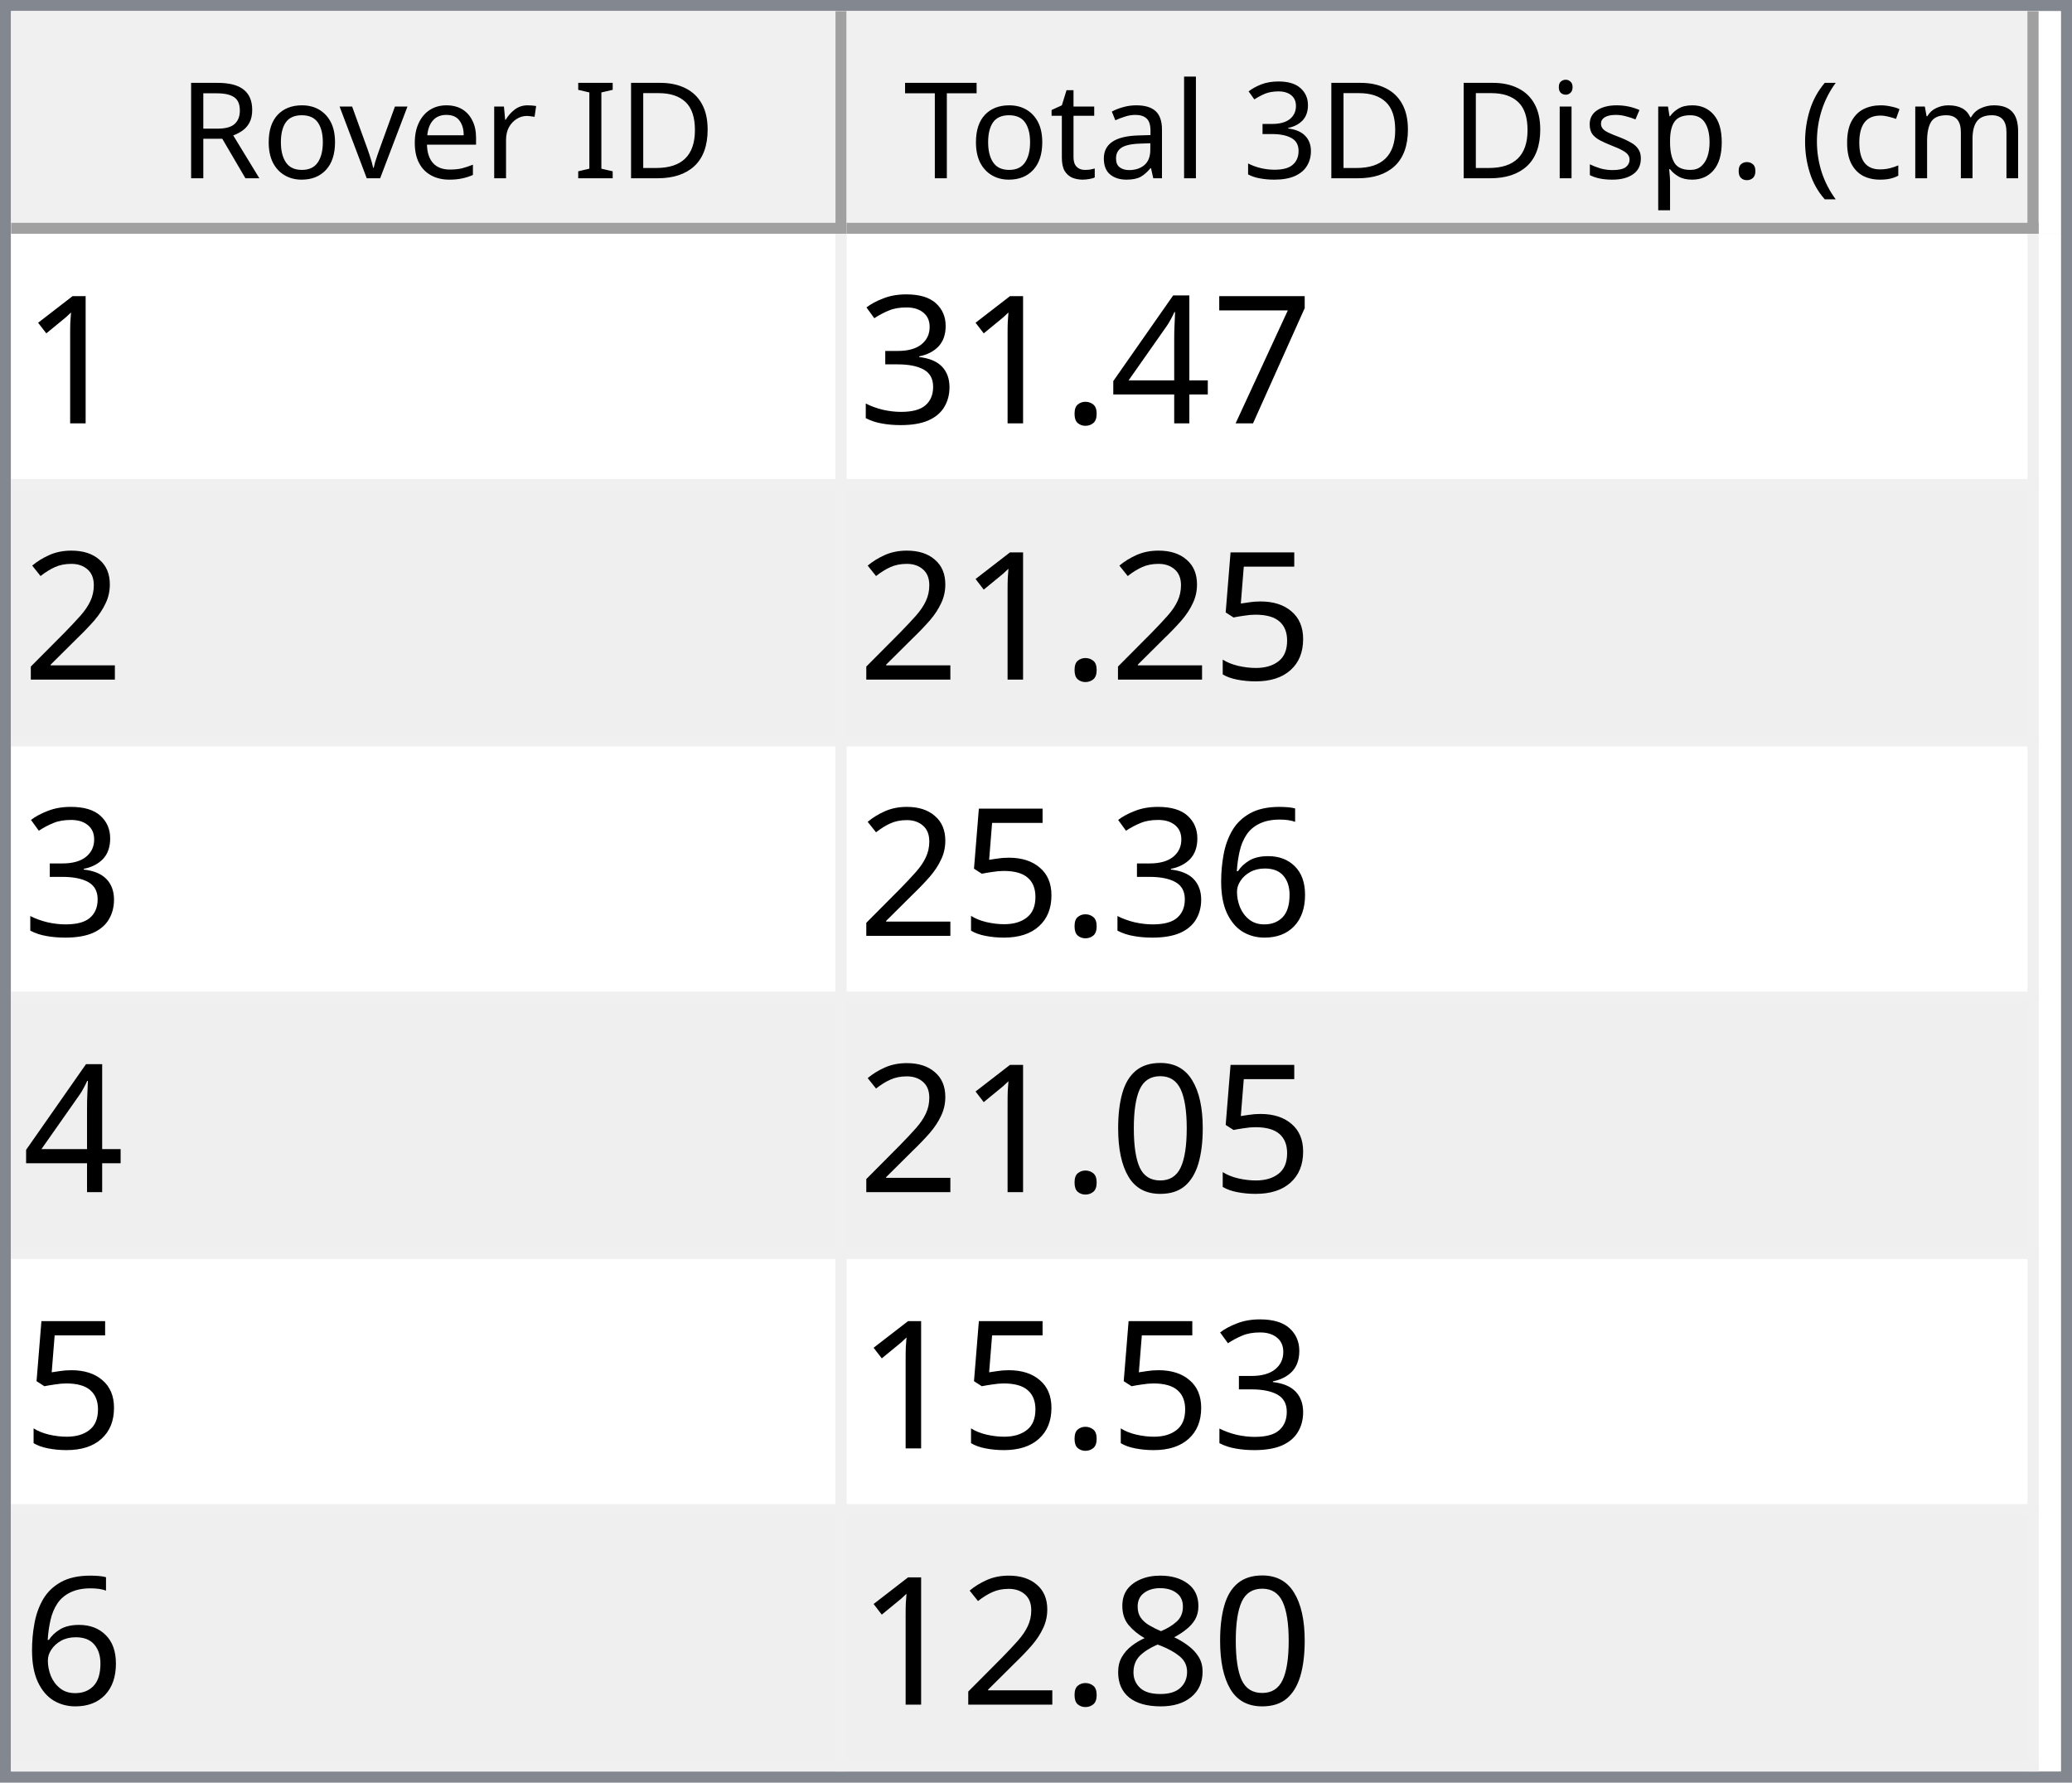
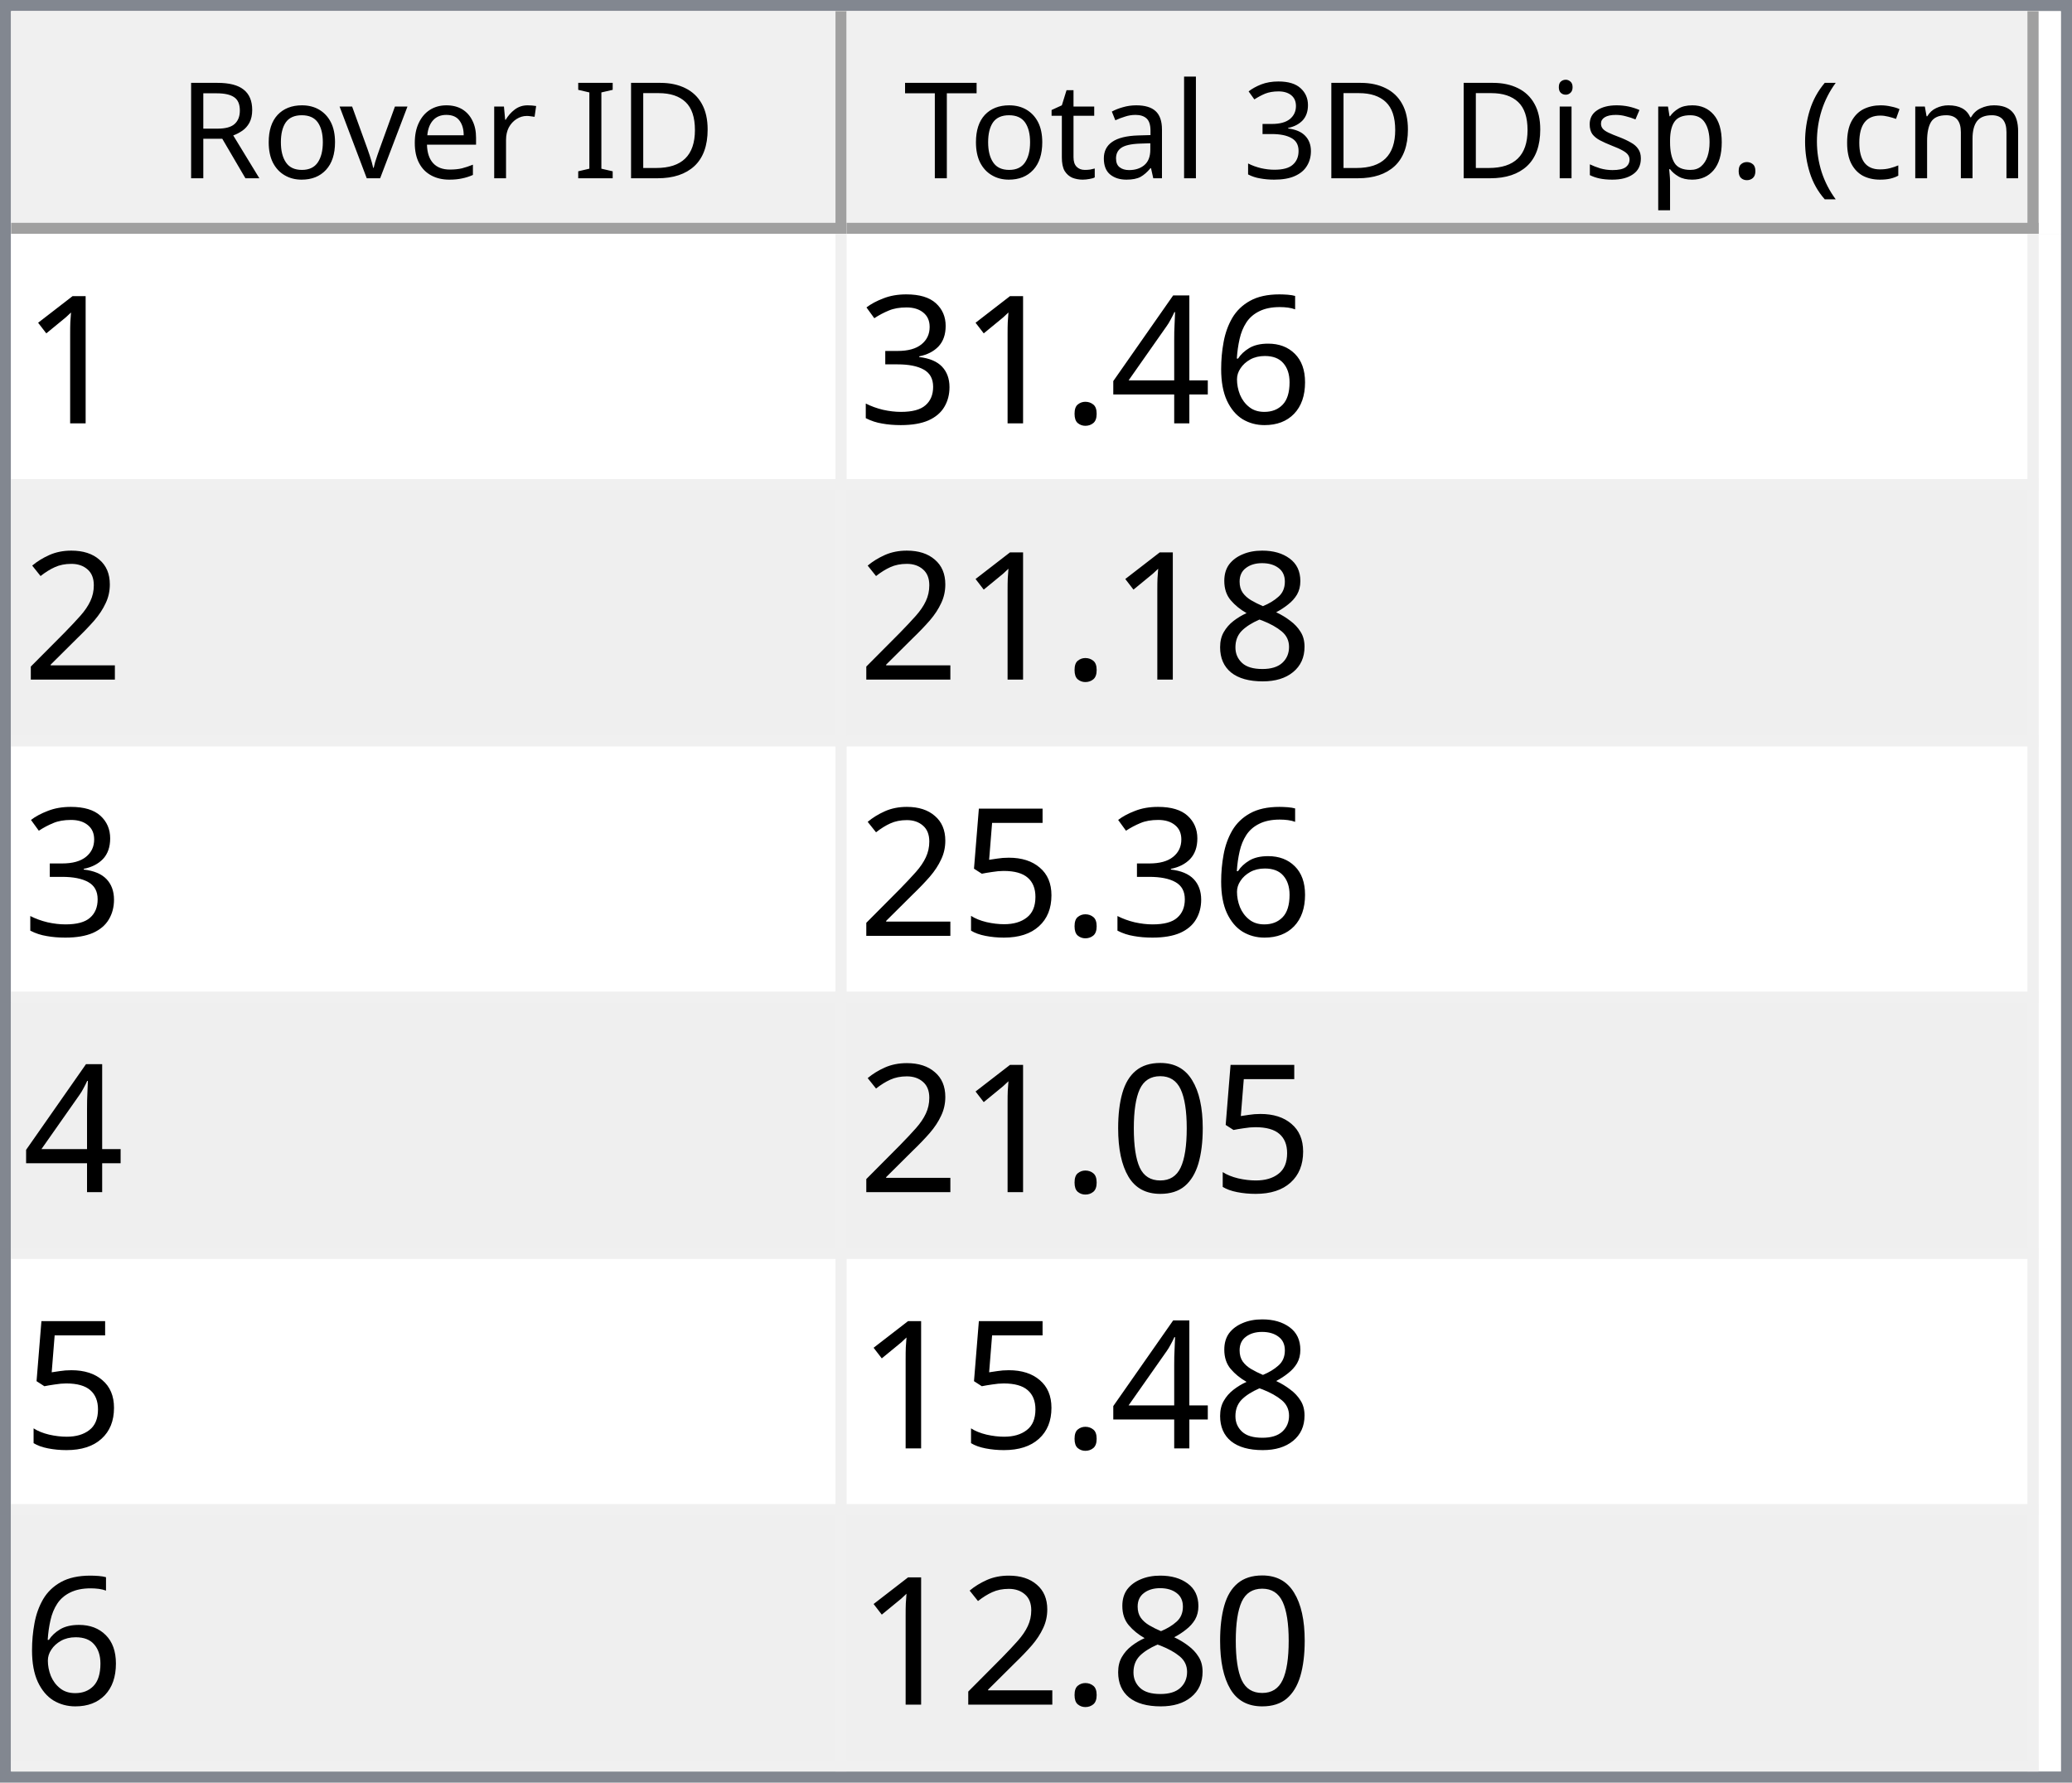
<svg xmlns="http://www.w3.org/2000/svg" style="fill-opacity:1; color-rendering:auto; color-interpolation:auto; text-rendering:auto; stroke:black; stroke-linecap:square; stroke-miterlimit:10; shape-rendering:auto; stroke-opacity:1; fill:black; stroke-dasharray:none; font-weight:normal; stroke-width:1; font-family:'Dialog'; font-style:normal; stroke-linejoin:miter; font-size:12px; stroke-dashoffset:0; image-rendering:auto;" width="186" height="160">
  <defs id="genericDefs" />
  <g>
    <defs id="defs1">
      <clipPath clipPathUnits="userSpaceOnUse" id="clipPath1">
        <path d="M0 0 L186 0 L186 160 L0 160 L0 0 Z" />
      </clipPath>
      <clipPath clipPathUnits="userSpaceOnUse" id="clipPath2">
        <path d="M0 0 L0 160 L186 160 L186 0 Z" />
      </clipPath>
      <clipPath clipPathUnits="userSpaceOnUse" id="clipPath3">
        <path d="M0 0 L0 20 L184 20 L184 0 Z" />
      </clipPath>
      <clipPath clipPathUnits="userSpaceOnUse" id="clipPath4">
        <path d="M0 0 L0 20 L75 20 L75 0 Z" />
      </clipPath>
      <clipPath clipPathUnits="userSpaceOnUse" id="clipPath5">
        <path d="M1 1 L1 19 L74 19 L74 1 Z" />
      </clipPath>
      <clipPath clipPathUnits="userSpaceOnUse" id="clipPath6">
        <path d="M0 0 L0 18 L73 18 L73 0 Z" />
      </clipPath>
      <clipPath clipPathUnits="userSpaceOnUse" id="clipPath7">
        <path d="M-0.5 -0.5 L-0.5 19.5 L74.5 19.5 L74.5 -0.5 Z" />
      </clipPath>
      <clipPath clipPathUnits="userSpaceOnUse" id="clipPath8">
        <path d="M0 0 L0 20 L107 20 L107 0 Z" />
      </clipPath>
      <clipPath clipPathUnits="userSpaceOnUse" id="clipPath9">
        <path d="M1 1 L1 19 L106 19 L106 1 Z" />
      </clipPath>
      <clipPath clipPathUnits="userSpaceOnUse" id="clipPath10">
        <path d="M0 0 L0 18 L105 18 L105 0 Z" />
      </clipPath>
      <clipPath clipPathUnits="userSpaceOnUse" id="clipPath11">
        <path d="M-0.5 -0.5 L-0.5 19.5 L106.5 19.5 L106.5 -0.5 Z" />
      </clipPath>
      <clipPath clipPathUnits="userSpaceOnUse" id="clipPath12">
        <path d="M0 0 L0 138 L184 138 L184 0 Z" />
      </clipPath>
      <clipPath clipPathUnits="userSpaceOnUse" id="clipPath13">
        <path d="M0 0 L0 138 L182 138 L182 0 Z" />
      </clipPath>
      <clipPath clipPathUnits="userSpaceOnUse" id="clipPath14">
        <path d="M-0.5 -0.5 L-0.5 137.5 L181.5 137.5 L181.5 -0.5 Z" />
      </clipPath>
      <clipPath clipPathUnits="userSpaceOnUse" id="clipPath15">
        <path d="M0 0 L0 22 L74 22 L74 0 Z" />
      </clipPath>
      <clipPath clipPathUnits="userSpaceOnUse" id="clipPath16">
        <path d="M0 0 L0 22 L106 22 L106 0 Z" />
      </clipPath>
      <font horiz-adv-x="64.551" id="font1">
        <font-face ascent="107.91" descent="25.098" units-per-em="100" style="font-style:normal; font-family:Segoe UI; font-weight:normal;" />
        <missing-glyph horiz-adv-x="64.551" d="M8.109 0 L8.109 68.266 L56.453 68.266 L56.453 0 L8.109 0 ZM15.328 7.234 L49.219 7.234 L49.219 61.031 L15.328 61.031 L15.328 7.234 Z" />
        <glyph unicode="D" horiz-adv-x="70.117" d="M9.188 0 L9.188 70.016 L28.516 70.016 Q65.531 70.016 65.531 35.891 Q65.531 19.672 55.25 9.836 Q44.969 0 27.734 0 L9.188 0 ZM17.391 62.594 L17.391 7.422 L27.828 7.422 Q41.609 7.422 49.273 14.797 Q56.938 22.172 56.938 35.688 Q56.938 62.594 28.328 62.594 L17.391 62.594 Z" />
        <glyph unicode="I" horiz-adv-x="26.611" d="M17.391 0 L9.188 0 L9.188 70.016 L17.391 70.016 L17.391 0 Z" />
        <glyph unicode=" " horiz-adv-x="27.393" d="" />
        <glyph unicode="r" horiz-adv-x="34.766" d="M34.188 41.891 Q32.078 43.5 28.125 43.5 Q23 43.5 19.555 38.672 Q16.109 33.844 16.109 25.484 L16.109 0 L8.109 0 L8.109 50 L16.109 50 L16.109 39.703 L16.312 39.703 Q18.016 44.969 21.531 47.922 Q25.047 50.875 29.391 50.875 Q32.516 50.875 34.188 50.203 L34.188 41.891 Z" />
        <glyph unicode="e" horiz-adv-x="52.295" d="M48.297 23 L12.984 23 Q13.188 14.656 17.484 10.109 Q21.781 5.562 29.297 5.562 Q37.75 5.562 44.828 11.141 L44.828 3.609 Q38.234 -1.172 27.391 -1.172 Q16.797 -1.172 10.742 5.641 Q4.688 12.453 4.688 24.812 Q4.688 36.469 11.305 43.82 Q17.922 51.172 27.734 51.172 Q37.547 51.172 42.922 44.828 Q48.297 38.484 48.297 27.203 L48.297 23 ZM40.094 29.781 Q40.047 36.719 36.75 40.578 Q33.453 44.438 27.594 44.438 Q21.922 44.438 17.969 40.383 Q14.016 36.328 13.094 29.781 L40.094 29.781 Z" />
        <glyph unicode="v" horiz-adv-x="47.9" d="M47.406 50 L27.484 0 L19.625 0 L0.688 50 L9.469 50 L22.172 13.672 Q23.578 9.672 23.922 6.688 L24.125 6.688 Q24.609 10.453 25.688 13.484 L38.969 50 L47.406 50 Z" />
        <glyph unicode="o" horiz-adv-x="58.594" d="M29 -1.172 Q17.922 -1.172 11.305 5.836 Q4.688 12.844 4.688 24.422 Q4.688 37.016 11.57 44.094 Q18.453 51.172 30.172 51.172 Q41.359 51.172 47.633 44.289 Q53.906 37.406 53.906 25.203 Q53.906 13.234 47.141 6.031 Q40.375 -1.172 29 -1.172 ZM29.594 44.438 Q21.875 44.438 17.383 39.188 Q12.891 33.938 12.891 24.703 Q12.891 15.828 17.43 10.695 Q21.969 5.562 29.594 5.562 Q37.359 5.562 41.531 10.594 Q45.703 15.625 45.703 24.906 Q45.703 34.281 41.531 39.359 Q37.359 44.438 29.594 44.438 Z" />
        <glyph unicode="R" horiz-adv-x="59.814" d="M59.375 0 L49.609 0 L37.891 19.625 Q36.281 22.359 34.766 24.289 Q33.25 26.219 31.664 27.438 Q30.078 28.656 28.25 29.219 Q26.422 29.781 24.125 29.781 L17.391 29.781 L17.391 0 L9.188 0 L9.188 70.016 L30.078 70.016 Q34.672 70.016 38.555 68.867 Q42.438 67.719 45.289 65.375 Q48.141 63.031 49.758 59.547 Q51.375 56.062 51.375 51.375 Q51.375 47.703 50.273 44.656 Q49.172 41.609 47.148 39.211 Q45.125 36.812 42.266 35.133 Q39.406 33.453 35.844 32.516 L35.844 32.328 Q37.594 31.547 38.891 30.547 Q40.188 29.547 41.359 28.18 Q42.531 26.812 43.68 25.078 Q44.828 23.344 46.234 21.047 L59.375 0 ZM17.391 62.594 L17.391 37.203 L28.516 37.203 Q31.594 37.203 34.203 38.133 Q36.812 39.062 38.719 40.797 Q40.625 42.531 41.703 45.047 Q42.781 47.562 42.781 50.688 Q42.781 56.297 39.141 59.445 Q35.5 62.594 28.609 62.594 L17.391 62.594 Z" />
        <glyph unicode=")" horiz-adv-x="30.176" d="M8.297 -15.922 L1.172 -15.922 Q16.406 2.344 16.406 26.812 Q16.406 51.469 1.078 70.016 L8.297 70.016 Q23.531 52.156 23.531 26.703 Q23.531 1.375 8.297 -15.922 Z" />
        <glyph unicode="m" horiz-adv-x="86.133" d="M79.109 0 L71.094 0 L71.094 28.719 Q71.094 37.016 68.531 40.727 Q65.969 44.438 59.906 44.438 Q54.781 44.438 51.195 39.75 Q47.609 35.062 47.609 28.516 L47.609 0 L39.594 0 L39.594 29.688 Q39.594 44.438 28.219 44.438 Q22.953 44.438 19.531 40.016 Q16.109 35.594 16.109 28.516 L16.109 0 L8.109 0 L8.109 50 L16.109 50 L16.109 42.094 L16.312 42.094 Q21.625 51.172 31.844 51.172 Q36.969 51.172 40.773 48.312 Q44.578 45.453 46 40.828 Q51.562 51.172 62.594 51.172 Q79.109 51.172 79.109 30.812 L79.109 0 Z" />
        <glyph unicode="c" horiz-adv-x="46.191" d="M42.188 2.297 Q36.422 -1.172 28.516 -1.172 Q17.828 -1.172 11.258 5.789 Q4.688 12.75 4.688 23.828 Q4.688 36.188 11.766 43.68 Q18.844 51.172 30.672 51.172 Q37.25 51.172 42.281 48.734 L42.281 40.531 Q36.719 44.438 30.375 44.438 Q22.703 44.438 17.797 38.945 Q12.891 33.453 12.891 24.516 Q12.891 15.719 17.508 10.641 Q22.125 5.562 29.891 5.562 Q36.422 5.562 42.188 9.906 L42.188 2.297 Z" />
        <glyph unicode="(" horiz-adv-x="30.176" d="M29.109 -15.922 L21.969 -15.922 Q6.844 1.375 6.844 26.703 Q6.844 52.156 21.969 70.016 L29.203 70.016 Q13.875 51.469 13.875 26.812 Q13.875 2.344 29.109 -15.922 Z" />
        <glyph unicode="." horiz-adv-x="21.68" d="M10.891 -1.078 Q8.641 -1.078 7.055 0.539 Q5.469 2.156 5.469 4.391 Q5.469 6.641 7.055 8.273 Q8.641 9.906 10.891 9.906 Q13.188 9.906 14.797 8.273 Q16.406 6.641 16.406 4.391 Q16.406 2.156 14.797 0.539 Q13.188 -1.078 10.891 -1.078 Z" />
        <glyph unicode="p" horiz-adv-x="58.789" d="M16.312 7.234 L16.109 7.234 L16.109 -23 L8.109 -23 L8.109 50 L16.109 50 L16.109 41.219 L16.312 41.219 Q22.219 51.172 33.594 51.172 Q43.266 51.172 48.688 44.461 Q54.109 37.75 54.109 26.469 Q54.109 13.922 48 6.375 Q41.891 -1.172 31.297 -1.172 Q21.578 -1.172 16.312 7.234 ZM16.109 27.391 L16.109 20.406 Q16.109 14.203 20.141 9.883 Q24.172 5.562 30.375 5.562 Q37.641 5.562 41.773 11.133 Q45.906 16.703 45.906 26.609 Q45.906 34.969 42.047 39.703 Q38.188 44.438 31.594 44.438 Q24.609 44.438 20.359 39.578 Q16.109 34.719 16.109 27.391 Z" />
        <glyph unicode="s" horiz-adv-x="42.432" d="M5.078 1.812 L5.078 10.406 Q11.625 5.562 19.484 5.562 Q30.031 5.562 30.031 12.594 Q30.031 14.594 29.125 15.992 Q28.219 17.391 26.68 18.461 Q25.141 19.531 23.07 20.383 Q21 21.234 18.609 22.172 Q15.281 23.484 12.766 24.828 Q10.25 26.172 8.57 27.859 Q6.891 29.547 6.031 31.695 Q5.172 33.844 5.172 36.719 Q5.172 40.234 6.789 42.945 Q8.406 45.656 11.086 47.484 Q13.766 49.312 17.211 50.242 Q20.656 51.172 24.312 51.172 Q30.812 51.172 35.938 48.922 L35.938 40.828 Q30.422 44.438 23.25 44.438 Q21 44.438 19.195 43.922 Q17.391 43.406 16.094 42.477 Q14.797 41.547 14.086 40.258 Q13.375 38.969 13.375 37.406 Q13.375 35.453 14.086 34.133 Q14.797 32.812 16.164 31.789 Q17.531 30.766 19.484 29.938 Q21.438 29.109 23.922 28.125 Q27.25 26.859 29.883 25.516 Q32.516 24.172 34.375 22.484 Q36.234 20.797 37.234 18.602 Q38.234 16.406 38.234 13.375 Q38.234 9.672 36.602 6.938 Q34.969 4.203 32.234 2.398 Q29.5 0.594 25.93 -0.289 Q22.359 -1.172 18.453 -1.172 Q10.75 -1.172 5.078 1.812 Z" />
        <glyph unicode="i" horiz-adv-x="24.219" d="M12.203 62.703 Q10.062 62.703 8.547 64.164 Q7.031 65.625 7.031 67.875 Q7.031 70.125 8.547 71.609 Q10.062 73.094 12.203 73.094 Q14.406 73.094 15.945 71.609 Q17.484 70.125 17.484 67.875 Q17.484 65.719 15.945 64.211 Q14.406 62.703 12.203 62.703 ZM16.109 0 L8.109 0 L8.109 50 L16.109 50 L16.109 0 Z" />
        <glyph unicode="3" horiz-adv-x="53.906" d="M46.531 19.828 Q46.531 15.094 44.75 11.211 Q42.969 7.328 39.719 4.57 Q36.469 1.812 31.93 0.297 Q27.391 -1.219 21.922 -1.219 Q11.922 -1.219 6 2.594 L6 11.188 Q13.094 5.609 22.219 5.609 Q25.875 5.609 28.828 6.539 Q31.781 7.469 33.906 9.227 Q36.031 10.984 37.18 13.477 Q38.328 15.969 38.328 19.094 Q38.328 32.812 18.797 32.812 L12.984 32.812 L12.984 39.594 L18.5 39.594 Q35.797 39.594 35.797 52.484 Q35.797 64.406 22.609 64.406 Q15.188 64.406 8.688 59.422 L8.688 67.188 Q15.375 71.188 24.609 71.188 Q29 71.188 32.57 69.969 Q36.141 68.75 38.68 66.555 Q41.219 64.359 42.609 61.281 Q44 58.203 44 54.5 Q44 40.672 30.031 36.719 L30.031 36.531 Q33.594 36.141 36.625 34.797 Q39.656 33.453 41.852 31.305 Q44.047 29.156 45.289 26.25 Q46.531 23.344 46.531 19.828 Z" />
        <glyph unicode="l" horiz-adv-x="24.219" d="M16.109 0 L8.109 0 L8.109 74.031 L16.109 74.031 L16.109 0 Z" />
        <glyph unicode="a" horiz-adv-x="50.879" d="M43.891 0 L35.891 0 L35.891 7.812 L35.688 7.812 Q30.469 -1.172 20.312 -1.172 Q12.844 -1.172 8.617 2.781 Q4.391 6.734 4.391 13.281 Q4.391 27.297 20.906 29.594 L35.891 31.688 Q35.891 44.438 25.594 44.438 Q16.547 44.438 9.281 38.281 L9.281 46.484 Q16.656 51.172 26.266 51.172 Q43.891 51.172 43.891 32.516 L43.891 0 ZM35.891 25.297 L23.828 23.641 Q18.266 22.859 15.43 20.875 Q12.594 18.891 12.594 13.875 Q12.594 10.203 15.211 7.883 Q17.828 5.562 22.172 5.562 Q28.125 5.562 32.008 9.742 Q35.891 13.922 35.891 20.312 L35.891 25.297 Z" />
        <glyph unicode="t" horiz-adv-x="33.887" d="M31.297 0.484 Q28.469 -1.078 23.828 -1.078 Q10.688 -1.078 10.688 13.578 L10.688 43.172 L2.094 43.172 L2.094 50 L10.688 50 L10.688 62.203 L18.703 64.797 L18.703 50 L31.297 50 L31.297 43.172 L18.703 43.172 L18.703 14.984 Q18.703 9.969 20.414 7.82 Q22.125 5.672 26.078 5.672 Q29.109 5.672 31.297 7.328 L31.297 0.484 Z" />
        <glyph unicode="T" horiz-adv-x="52.393" d="M50.594 62.594 L30.375 62.594 L30.375 0 L22.172 0 L22.172 62.594 L2 62.594 L2 70.016 L50.594 70.016 L50.594 62.594 Z" />
      </font>
      <font horiz-adv-x="75.0" id="font2">
        <font-face ascent="100.537" descent="21.973" units-per-em="100" style="font-style:normal; font-family:sans-serif; font-weight:normal;" />
        <missing-glyph horiz-adv-x="75.0" d="M12.5 0 L12.5 62.5 L62.5 62.5 L62.5 0 L12.5 0 ZM14.062 1.562 L60.938 1.562 L60.938 60.938 L14.062 60.938 L14.062 1.562 Z" />
        <glyph unicode="1" horiz-adv-x="55.615" d="M37.25 0 L28.469 0 L28.469 56 Q25.297 52.984 20.141 49.953 Q14.984 46.922 10.891 45.406 L10.891 53.906 Q18.266 57.375 23.781 62.305 Q29.297 67.234 31.594 71.875 L37.25 71.875 L37.25 0 Z" />
-         <glyph unicode="7" horiz-adv-x="55.615" d="M4.734 62.203 L4.734 70.656 L51.078 70.656 L51.078 63.812 Q44.234 56.547 37.523 44.484 Q30.812 32.422 27.156 19.672 Q24.516 10.688 23.781 0 L14.75 0 Q14.891 8.453 18.062 20.414 Q21.234 32.375 27.172 43.484 Q33.109 54.594 39.797 62.203 L4.734 62.203 Z" />
+         <glyph unicode="6" horiz-adv-x="55.615" d="M49.75 54.047 L41.016 53.375 Q39.844 58.547 37.703 60.891 Q34.125 64.656 28.906 64.656 Q24.703 64.656 21.531 62.312 Q17.391 59.281 14.992 53.469 Q12.594 47.656 12.5 36.922 Q15.672 41.75 20.266 44.094 Q24.859 46.438 29.891 46.438 Q38.672 46.438 44.852 39.969 Q51.031 33.5 51.031 23.25 Q51.031 16.5 48.125 10.719 Q45.219 4.938 40.141 1.859 Q35.062 -1.219 28.609 -1.219 Q17.625 -1.219 10.695 6.859 Q3.766 14.938 3.766 33.5 Q3.766 54.25 11.422 63.672 Q18.109 71.875 29.438 71.875 Q37.891 71.875 43.289 67.141 Q48.688 62.406 49.75 54.047 ZM13.875 23.188 Q13.875 18.656 15.797 14.508 Q17.719 10.359 21.188 8.18 Q24.656 6 28.469 6 Q34.031 6 38.039 10.492 Q42.047 14.984 42.047 22.703 Q42.047 30.125 38.086 34.398 Q34.125 38.672 28.125 38.672 Q22.172 38.672 18.023 34.398 Q13.875 30.125 13.875 23.188 Z" />
        <glyph unicode="4" horiz-adv-x="55.615" d="M32.328 0 L32.328 17.141 L1.266 17.141 L1.266 25.203 L33.938 71.578 L41.109 71.578 L41.109 25.203 L50.781 25.203 L50.781 17.141 L41.109 17.141 L41.109 0 L32.328 0 ZM32.328 25.203 L32.328 57.469 L9.906 25.203 L32.328 25.203 Z" />
        <glyph unicode="." horiz-adv-x="27.783" d="M9.078 0 L9.078 10.016 L19.094 10.016 L19.094 0 L9.078 0 Z" />
        <glyph unicode="3" horiz-adv-x="55.615" d="M4.203 18.891 L12.984 20.062 Q14.5 12.594 18.141 9.297 Q21.781 6 27 6 Q33.203 6 37.477 10.297 Q41.75 14.594 41.75 20.953 Q41.75 27 37.797 30.93 Q33.844 34.859 27.734 34.859 Q25.25 34.859 21.531 33.891 L22.516 41.609 Q23.391 41.5 23.922 41.5 Q29.547 41.5 34.039 44.43 Q38.531 47.359 38.531 53.469 Q38.531 58.297 35.258 61.477 Q31.984 64.656 26.812 64.656 Q21.688 64.656 18.266 61.43 Q14.844 58.203 13.875 51.766 L5.078 53.328 Q6.688 62.156 12.398 67.016 Q18.109 71.875 26.609 71.875 Q32.469 71.875 37.398 69.359 Q42.328 66.844 44.945 62.5 Q47.562 58.156 47.562 53.266 Q47.562 48.641 45.07 44.828 Q42.578 41.016 37.703 38.766 Q44.047 37.312 47.562 32.695 Q51.078 28.078 51.078 21.141 Q51.078 11.766 44.242 5.25 Q37.406 -1.266 26.953 -1.266 Q17.531 -1.266 11.305 4.352 Q5.078 9.969 4.203 18.891 Z" />
        <glyph unicode="2" horiz-adv-x="55.615" d="M50.344 8.453 L50.344 0 L3.031 0 Q2.938 3.172 4.047 6.109 Q5.859 10.938 9.836 15.625 Q13.812 20.312 21.344 26.469 Q33.016 36.031 37.117 41.625 Q41.219 47.219 41.219 52.203 Q41.219 57.422 37.477 61.008 Q33.734 64.594 27.734 64.594 Q21.391 64.594 17.578 60.789 Q13.766 56.984 13.719 50.25 L4.688 51.172 Q5.609 61.281 11.664 66.578 Q17.719 71.875 27.938 71.875 Q38.234 71.875 44.242 66.164 Q50.25 60.453 50.25 52 Q50.25 47.703 48.492 43.555 Q46.734 39.406 42.656 34.812 Q38.578 30.219 29.109 22.219 Q21.188 15.578 18.945 13.211 Q16.703 10.844 15.234 8.453 L50.344 8.453 Z" />
+         <glyph unicode="8" horiz-adv-x="55.615" d="M17.672 38.812 Q12.203 40.828 9.57 44.539 Q6.938 48.25 6.938 53.422 Q6.938 61.234 12.555 66.555 Q18.172 71.875 27.484 71.875 Q36.859 71.875 42.578 66.43 Q48.297 60.984 48.297 53.172 Q48.297 48.188 45.68 44.508 Q43.062 40.828 37.75 38.812 Q44.344 36.672 47.781 31.883 Q51.219 27.094 51.219 20.453 Q51.219 11.281 44.727 5.031 Q38.234 -1.219 27.641 -1.219 Q17.047 -1.219 10.547 5.055 Q4.047 11.328 4.047 20.703 Q4.047 27.688 7.594 32.398 Q11.141 37.109 17.672 38.812 ZM15.922 53.719 Q15.922 48.641 19.195 45.414 Q22.469 42.188 27.688 42.188 Q32.766 42.188 36.016 45.383 Q39.266 48.578 39.266 53.219 Q39.266 58.062 35.914 61.359 Q32.562 64.656 27.594 64.656 Q22.562 64.656 19.242 61.43 Q15.922 58.203 15.922 53.719 ZM13.094 20.656 Q13.094 16.891 14.875 13.375 Q16.656 9.859 20.172 7.93 Q23.688 6 27.734 6 Q34.031 6 38.133 10.055 Q42.234 14.109 42.234 20.359 Q42.234 26.703 38.016 30.859 Q33.797 35.016 27.438 35.016 Q21.234 35.016 17.164 30.914 Q13.094 26.812 13.094 20.656 Z" />
        <glyph unicode="5" horiz-adv-x="55.615" d="M4.156 18.75 L13.375 19.531 Q14.406 12.797 18.141 9.398 Q21.875 6 27.156 6 Q33.5 6 37.891 10.789 Q42.281 15.578 42.281 23.484 Q42.281 31 38.062 35.352 Q33.844 39.703 27 39.703 Q22.75 39.703 19.336 37.773 Q15.922 35.844 13.969 32.766 L5.719 33.844 L12.641 70.609 L48.25 70.609 L48.25 62.203 L19.672 62.203 L15.828 42.969 Q22.266 47.469 29.344 47.469 Q38.719 47.469 45.164 40.969 Q51.609 34.469 51.609 24.266 Q51.609 14.547 45.953 7.469 Q39.062 -1.219 27.156 -1.219 Q17.391 -1.219 11.211 4.25 Q5.031 9.719 4.156 18.75 Z" />
-         <glyph unicode="6" horiz-adv-x="55.615" d="M49.75 54.047 L41.016 53.375 Q39.844 58.547 37.703 60.891 Q34.125 64.656 28.906 64.656 Q24.703 64.656 21.531 62.312 Q17.391 59.281 14.992 53.469 Q12.594 47.656 12.5 36.922 Q15.672 41.75 20.266 44.094 Q24.859 46.438 29.891 46.438 Q38.672 46.438 44.852 39.969 Q51.031 33.5 51.031 23.25 Q51.031 16.5 48.125 10.719 Q45.219 4.938 40.141 1.859 Q35.062 -1.219 28.609 -1.219 Q17.625 -1.219 10.695 6.859 Q3.766 14.938 3.766 33.5 Q3.766 54.25 11.422 63.672 Q18.109 71.875 29.438 71.875 Q37.891 71.875 43.289 67.141 Q48.688 62.406 49.75 54.047 ZM13.875 23.188 Q13.875 18.656 15.797 14.508 Q17.719 10.359 21.188 8.18 Q24.656 6 28.469 6 Q34.031 6 38.039 10.492 Q42.047 14.984 42.047 22.703 Q42.047 30.125 38.086 34.398 Q34.125 38.672 28.125 38.672 Q22.172 38.672 18.023 34.398 Q13.875 30.125 13.875 23.188 Z" />
        <glyph unicode="0" horiz-adv-x="55.615" d="M4.156 35.297 Q4.156 48 6.766 55.742 Q9.375 63.484 14.523 67.68 Q19.672 71.875 27.484 71.875 Q33.25 71.875 37.594 69.555 Q41.938 67.234 44.773 62.867 Q47.609 58.5 49.219 52.227 Q50.828 45.953 50.828 35.297 Q50.828 22.703 48.242 14.969 Q45.656 7.234 40.508 3.008 Q35.359 -1.219 27.484 -1.219 Q17.141 -1.219 11.234 6.203 Q4.156 15.141 4.156 35.297 ZM13.188 35.297 Q13.188 17.672 17.312 11.836 Q21.438 6 27.484 6 Q33.547 6 37.672 11.859 Q41.797 17.719 41.797 35.297 Q41.797 52.984 37.672 58.789 Q33.547 64.594 27.391 64.594 Q21.344 64.594 17.719 59.469 Q13.188 52.938 13.188 35.297 Z" />
-         <glyph unicode="8" horiz-adv-x="55.615" d="M17.672 38.812 Q12.203 40.828 9.57 44.539 Q6.938 48.25 6.938 53.422 Q6.938 61.234 12.555 66.555 Q18.172 71.875 27.484 71.875 Q36.859 71.875 42.578 66.43 Q48.297 60.984 48.297 53.172 Q48.297 48.188 45.68 44.508 Q43.062 40.828 37.75 38.812 Q44.344 36.672 47.781 31.883 Q51.219 27.094 51.219 20.453 Q51.219 11.281 44.727 5.031 Q38.234 -1.219 27.641 -1.219 Q17.047 -1.219 10.547 5.055 Q4.047 11.328 4.047 20.703 Q4.047 27.688 7.594 32.398 Q11.141 37.109 17.672 38.812 ZM15.922 53.719 Q15.922 48.641 19.195 45.414 Q22.469 42.188 27.688 42.188 Q32.766 42.188 36.016 45.383 Q39.266 48.578 39.266 53.219 Q39.266 58.062 35.914 61.359 Q32.562 64.656 27.594 64.656 Q22.562 64.656 19.242 61.43 Q15.922 58.203 15.922 53.719 ZM13.094 20.656 Q13.094 16.891 14.875 13.375 Q16.656 9.859 20.172 7.93 Q23.688 6 27.734 6 Q34.031 6 38.133 10.055 Q42.234 14.109 42.234 20.359 Q42.234 26.703 38.016 30.859 Q33.797 35.016 27.438 35.016 Q21.234 35.016 17.164 30.914 Q13.094 26.812 13.094 20.656 Z" />
      </font>
    </defs>
    <g style="fill:white; stroke:white;">
      <rect x="0" y="0" width="186" style="clip-path:url(#clipPath1); stroke:none;" height="160" />
    </g>
    <g style="fill:white; text-rendering:optimizeSpeed; color-rendering:optimizeSpeed; image-rendering:optimizeSpeed; shape-rendering:crispEdges; stroke:white; color-interpolation:sRGB;">
      <rect x="0" width="186" height="160" y="0" style="stroke:none;" />
      <path style="stroke:none;" d="M0 160 L186 160 L186 0 L0 0 Z" />
    </g>
    <g style="fill:rgb(240,240,240); font-family:'Segoe UI'; stroke:rgb(240,240,240);">
      <rect x="0" y="0" width="186" style="clip-path:url(#clipPath2); stroke:none;" height="160" />
    </g>
    <g style="fill:rgb(130,135,144); font-family:'Segoe UI'; stroke:rgb(130,135,144);">
      <path d="M0 0 L186 0 L186 160 L0 160 L0 0 ZM1 1 L185 1 L185 159 L1 159 L1 1 Z" style="fill-rule:evenodd; clip-path:url(#clipPath2); stroke:none;" />
    </g>
    <g style="fill:white; font-family:'Segoe UI'; stroke:white;" transform="translate(1,1)">
      <rect x="0" y="0" width="184" style="clip-path:url(#clipPath3); stroke:none;" height="20" />
    </g>
    <g style="fill:rgb(240,240,240); font-family:'Segoe UI'; stroke:rgb(240,240,240);" transform="translate(1,1)">
      <rect x="0" y="0" width="75" style="clip-path:url(#clipPath4); stroke:none;" height="20" />
    </g>
    <g style="font-family:'Segoe UI';" transform="translate(2,2)">
      <text x="14" xml:space="preserve" y="14" style="clip-path:url(#clipPath6); stroke:none;">Rover ID</text>
    </g>
    <g style="fill:rgb(160,160,160); font-family:'Segoe UI'; stroke:rgb(160,160,160); stroke-linejoin:bevel;" transform="translate(1.5,1.5)">
      <line x1="74" x2="74" y1="0" style="fill:none; clip-path:url(#clipPath7);" y2="19" />
    </g>
    <g style="fill:rgb(160,160,160); font-family:'Segoe UI'; stroke:rgb(160,160,160); stroke-linejoin:bevel;" transform="matrix(1,0,0,1,1,1) translate(0.5,0.5)">
      <line x1="0" x2="74" y1="19" style="fill:none; clip-path:url(#clipPath7);" y2="19" />
    </g>
    <g style="fill:rgb(240,240,240); font-family:'Segoe UI'; stroke:rgb(240,240,240);" transform="translate(76,1)">
      <rect x="0" y="0" width="107" style="clip-path:url(#clipPath8); stroke:none;" height="20" />
    </g>
    <g style="font-family:'Segoe UI';" transform="translate(77,2)">
      <text x="1" xml:space="preserve" y="14" style="clip-path:url(#clipPath10); stroke:none;"> Total 3D Disp. (cm)</text>
    </g>
    <g style="fill:rgb(160,160,160); font-family:'Segoe UI'; stroke:rgb(160,160,160); stroke-linejoin:bevel;" transform="translate(76.5,1.5)">
      <line x1="106" x2="106" y1="0" style="fill:none; clip-path:url(#clipPath11);" y2="19" />
    </g>
    <g style="fill:rgb(160,160,160); font-family:'Segoe UI'; stroke:rgb(160,160,160); stroke-linejoin:bevel;" transform="matrix(1,0,0,1,76,1) translate(0.5,0.5)">
      <line x1="0" x2="106" y1="19" style="fill:none; clip-path:url(#clipPath11);" y2="19" />
    </g>
    <g style="fill:white; font-family:'Segoe UI'; stroke:white;" transform="translate(1,21)">
      <rect x="0" y="0" width="184" style="clip-path:url(#clipPath12); stroke:none;" height="138" />
    </g>
    <g style="fill:rgb(240,240,240); font-size:16px; font-family:sans-serif; stroke:rgb(240,240,240);" transform="translate(1,21)">
      <rect x="0" y="0" width="182" style="clip-path:url(#clipPath13); stroke:none;" height="138" />
      <line transform="translate(0.5,0.5)" x1="0" x2="181" y1="22" style="clip-path:url(#clipPath14); fill:none; stroke-linejoin:bevel;" y2="22" />
    </g>
    <g transform="matrix(1,0,0,1,1,21) translate(0.5,0.5)" style="fill:rgb(240,240,240); font-size:16px; font-family:sans-serif; stroke:rgb(240,240,240); stroke-linejoin:bevel;">
      <line x1="0" x2="181" y1="45" style="fill:none; clip-path:url(#clipPath14);" y2="45" />
    </g>
    <g transform="matrix(1,0,0,1,1,21) translate(0.5,0.5)" style="fill:rgb(240,240,240); font-size:16px; font-family:sans-serif; stroke:rgb(240,240,240); stroke-linejoin:bevel;">
      <line x1="0" x2="181" y1="68" style="fill:none; clip-path:url(#clipPath14);" y2="68" />
    </g>
    <g transform="matrix(1,0,0,1,1,21) translate(0.5,0.5)" style="fill:rgb(240,240,240); font-size:16px; font-family:sans-serif; stroke:rgb(240,240,240); stroke-linejoin:bevel;">
      <line x1="0" x2="181" y1="91" style="fill:none; clip-path:url(#clipPath14);" y2="91" />
    </g>
    <g transform="matrix(1,0,0,1,1,21) translate(0.5,0.5)" style="fill:rgb(240,240,240); font-size:16px; font-family:sans-serif; stroke:rgb(240,240,240); stroke-linejoin:bevel;">
      <line x1="0" x2="181" y1="114" style="fill:none; clip-path:url(#clipPath14);" y2="114" />
    </g>
    <g transform="matrix(1,0,0,1,1,21) translate(0.5,0.5)" style="fill:rgb(240,240,240); font-size:16px; font-family:sans-serif; stroke:rgb(240,240,240); stroke-linejoin:bevel;">
      <line x1="0" x2="181" y1="137" style="fill:none; clip-path:url(#clipPath14);" y2="137" />
    </g>
    <g transform="matrix(1,0,0,1,1,21) translate(0.5,0.5)" style="fill:rgb(240,240,240); font-size:16px; font-family:sans-serif; stroke:rgb(240,240,240); stroke-linejoin:bevel;">
      <line x1="74" x2="74" y1="0" style="fill:none; clip-path:url(#clipPath14);" y2="137" />
    </g>
    <g transform="matrix(1,0,0,1,1,21) translate(0.5,0.5)" style="fill:rgb(240,240,240); font-size:16px; font-family:sans-serif; stroke:rgb(240,240,240); stroke-linejoin:bevel;">
      <line x1="181" x2="181" y1="0" style="fill:none; clip-path:url(#clipPath14);" y2="137" />
    </g>
    <g style="fill:white; font-size:16px; font-family:sans-serif; stroke:white;" transform="matrix(1,0,0,1,1,21)">
      <rect x="0" y="0" width="74" style="clip-path:url(#clipPath15); stroke:none;" height="22" />
      <text x="1" y="17" style="fill:black; clip-path:url(#clipPath15); stroke:none;" xml:space="preserve">1</text>
    </g>
    <g style="fill:white; font-size:16px; font-family:sans-serif; stroke:white;" transform="matrix(1,0,0,1,1,21) translate(75,0)">
      <rect x="0" y="0" width="106" style="clip-path:url(#clipPath16); stroke:none;" height="22" />
-       <text x="1" y="17" style="fill:black; clip-path:url(#clipPath16); stroke:none;" xml:space="preserve">31.47</text>
+       <text x="1" y="17" style="fill:black; clip-path:url(#clipPath16); stroke:none;" xml:space="preserve">31.46</text>
    </g>
    <g style="fill:rgb(239,239,239); font-size:16px; font-family:sans-serif; stroke:rgb(239,239,239);" transform="matrix(1,0,0,1,1,21) translate(0,23)">
      <rect x="0" y="0" width="74" style="clip-path:url(#clipPath15); stroke:none;" height="22" />
      <text x="1" y="17" style="fill:black; clip-path:url(#clipPath15); stroke:none;" xml:space="preserve">2</text>
    </g>
    <g style="fill:rgb(239,239,239); font-size:16px; font-family:sans-serif; stroke:rgb(239,239,239);" transform="matrix(1,0,0,1,1,21) translate(75,23)">
      <rect x="0" y="0" width="106" style="clip-path:url(#clipPath16); stroke:none;" height="22" />
-       <text x="1" y="17" style="fill:black; clip-path:url(#clipPath16); stroke:none;" xml:space="preserve">21.25</text>
+       <text x="1" y="17" style="fill:black; clip-path:url(#clipPath16); stroke:none;" xml:space="preserve">21.18</text>
    </g>
    <g style="fill:white; font-size:16px; font-family:sans-serif; stroke:white;" transform="matrix(1,0,0,1,1,21) translate(0,46)">
      <rect x="0" y="0" width="74" style="clip-path:url(#clipPath15); stroke:none;" height="22" />
      <text x="1" y="17" style="fill:black; clip-path:url(#clipPath15); stroke:none;" xml:space="preserve">3</text>
    </g>
    <g style="fill:white; font-size:16px; font-family:sans-serif; stroke:white;" transform="matrix(1,0,0,1,1,21) translate(75,46)">
      <rect x="0" y="0" width="106" style="clip-path:url(#clipPath16); stroke:none;" height="22" />
      <text x="1" y="17" style="fill:black; clip-path:url(#clipPath16); stroke:none;" xml:space="preserve">25.36</text>
    </g>
    <g style="fill:rgb(239,239,239); font-size:16px; font-family:sans-serif; stroke:rgb(239,239,239);" transform="matrix(1,0,0,1,1,21) translate(0,69)">
      <rect x="0" y="0" width="74" style="clip-path:url(#clipPath15); stroke:none;" height="22" />
      <text x="1" y="17" style="fill:black; clip-path:url(#clipPath15); stroke:none;" xml:space="preserve">4</text>
    </g>
    <g style="fill:rgb(239,239,239); font-size:16px; font-family:sans-serif; stroke:rgb(239,239,239);" transform="matrix(1,0,0,1,1,21) translate(75,69)">
      <rect x="0" y="0" width="106" style="clip-path:url(#clipPath16); stroke:none;" height="22" />
      <text x="1" y="17" style="fill:black; clip-path:url(#clipPath16); stroke:none;" xml:space="preserve">21.05</text>
    </g>
    <g style="fill:white; font-size:16px; font-family:sans-serif; stroke:white;" transform="matrix(1,0,0,1,1,21) translate(0,92)">
      <rect x="0" y="0" width="74" style="clip-path:url(#clipPath15); stroke:none;" height="22" />
      <text x="1" y="17" style="fill:black; clip-path:url(#clipPath15); stroke:none;" xml:space="preserve">5</text>
    </g>
    <g style="fill:white; font-size:16px; font-family:sans-serif; stroke:white;" transform="matrix(1,0,0,1,1,21) translate(75,92)">
      <rect x="0" y="0" width="106" style="clip-path:url(#clipPath16); stroke:none;" height="22" />
-       <text x="1" y="17" style="fill:black; clip-path:url(#clipPath16); stroke:none;" xml:space="preserve">15.53</text>
+       <text x="1" y="17" style="fill:black; clip-path:url(#clipPath16); stroke:none;" xml:space="preserve">15.48</text>
    </g>
    <g style="fill:rgb(239,239,239); font-size:16px; font-family:sans-serif; stroke:rgb(239,239,239);" transform="matrix(1,0,0,1,1,21) translate(0,115)">
      <rect x="0" y="0" width="74" style="clip-path:url(#clipPath15); stroke:none;" height="22" />
      <text x="1" y="17" style="fill:black; clip-path:url(#clipPath15); stroke:none;" xml:space="preserve">6</text>
    </g>
    <g style="fill:rgb(239,239,239); font-size:16px; font-family:sans-serif; stroke:rgb(239,239,239);" transform="matrix(1,0,0,1,1,21) translate(75,115)">
      <rect x="0" y="0" width="106" style="clip-path:url(#clipPath16); stroke:none;" height="22" />
      <text x="1" y="17" style="fill:black; clip-path:url(#clipPath16); stroke:none;" xml:space="preserve">12.80</text>
    </g>
  </g>
</svg>
